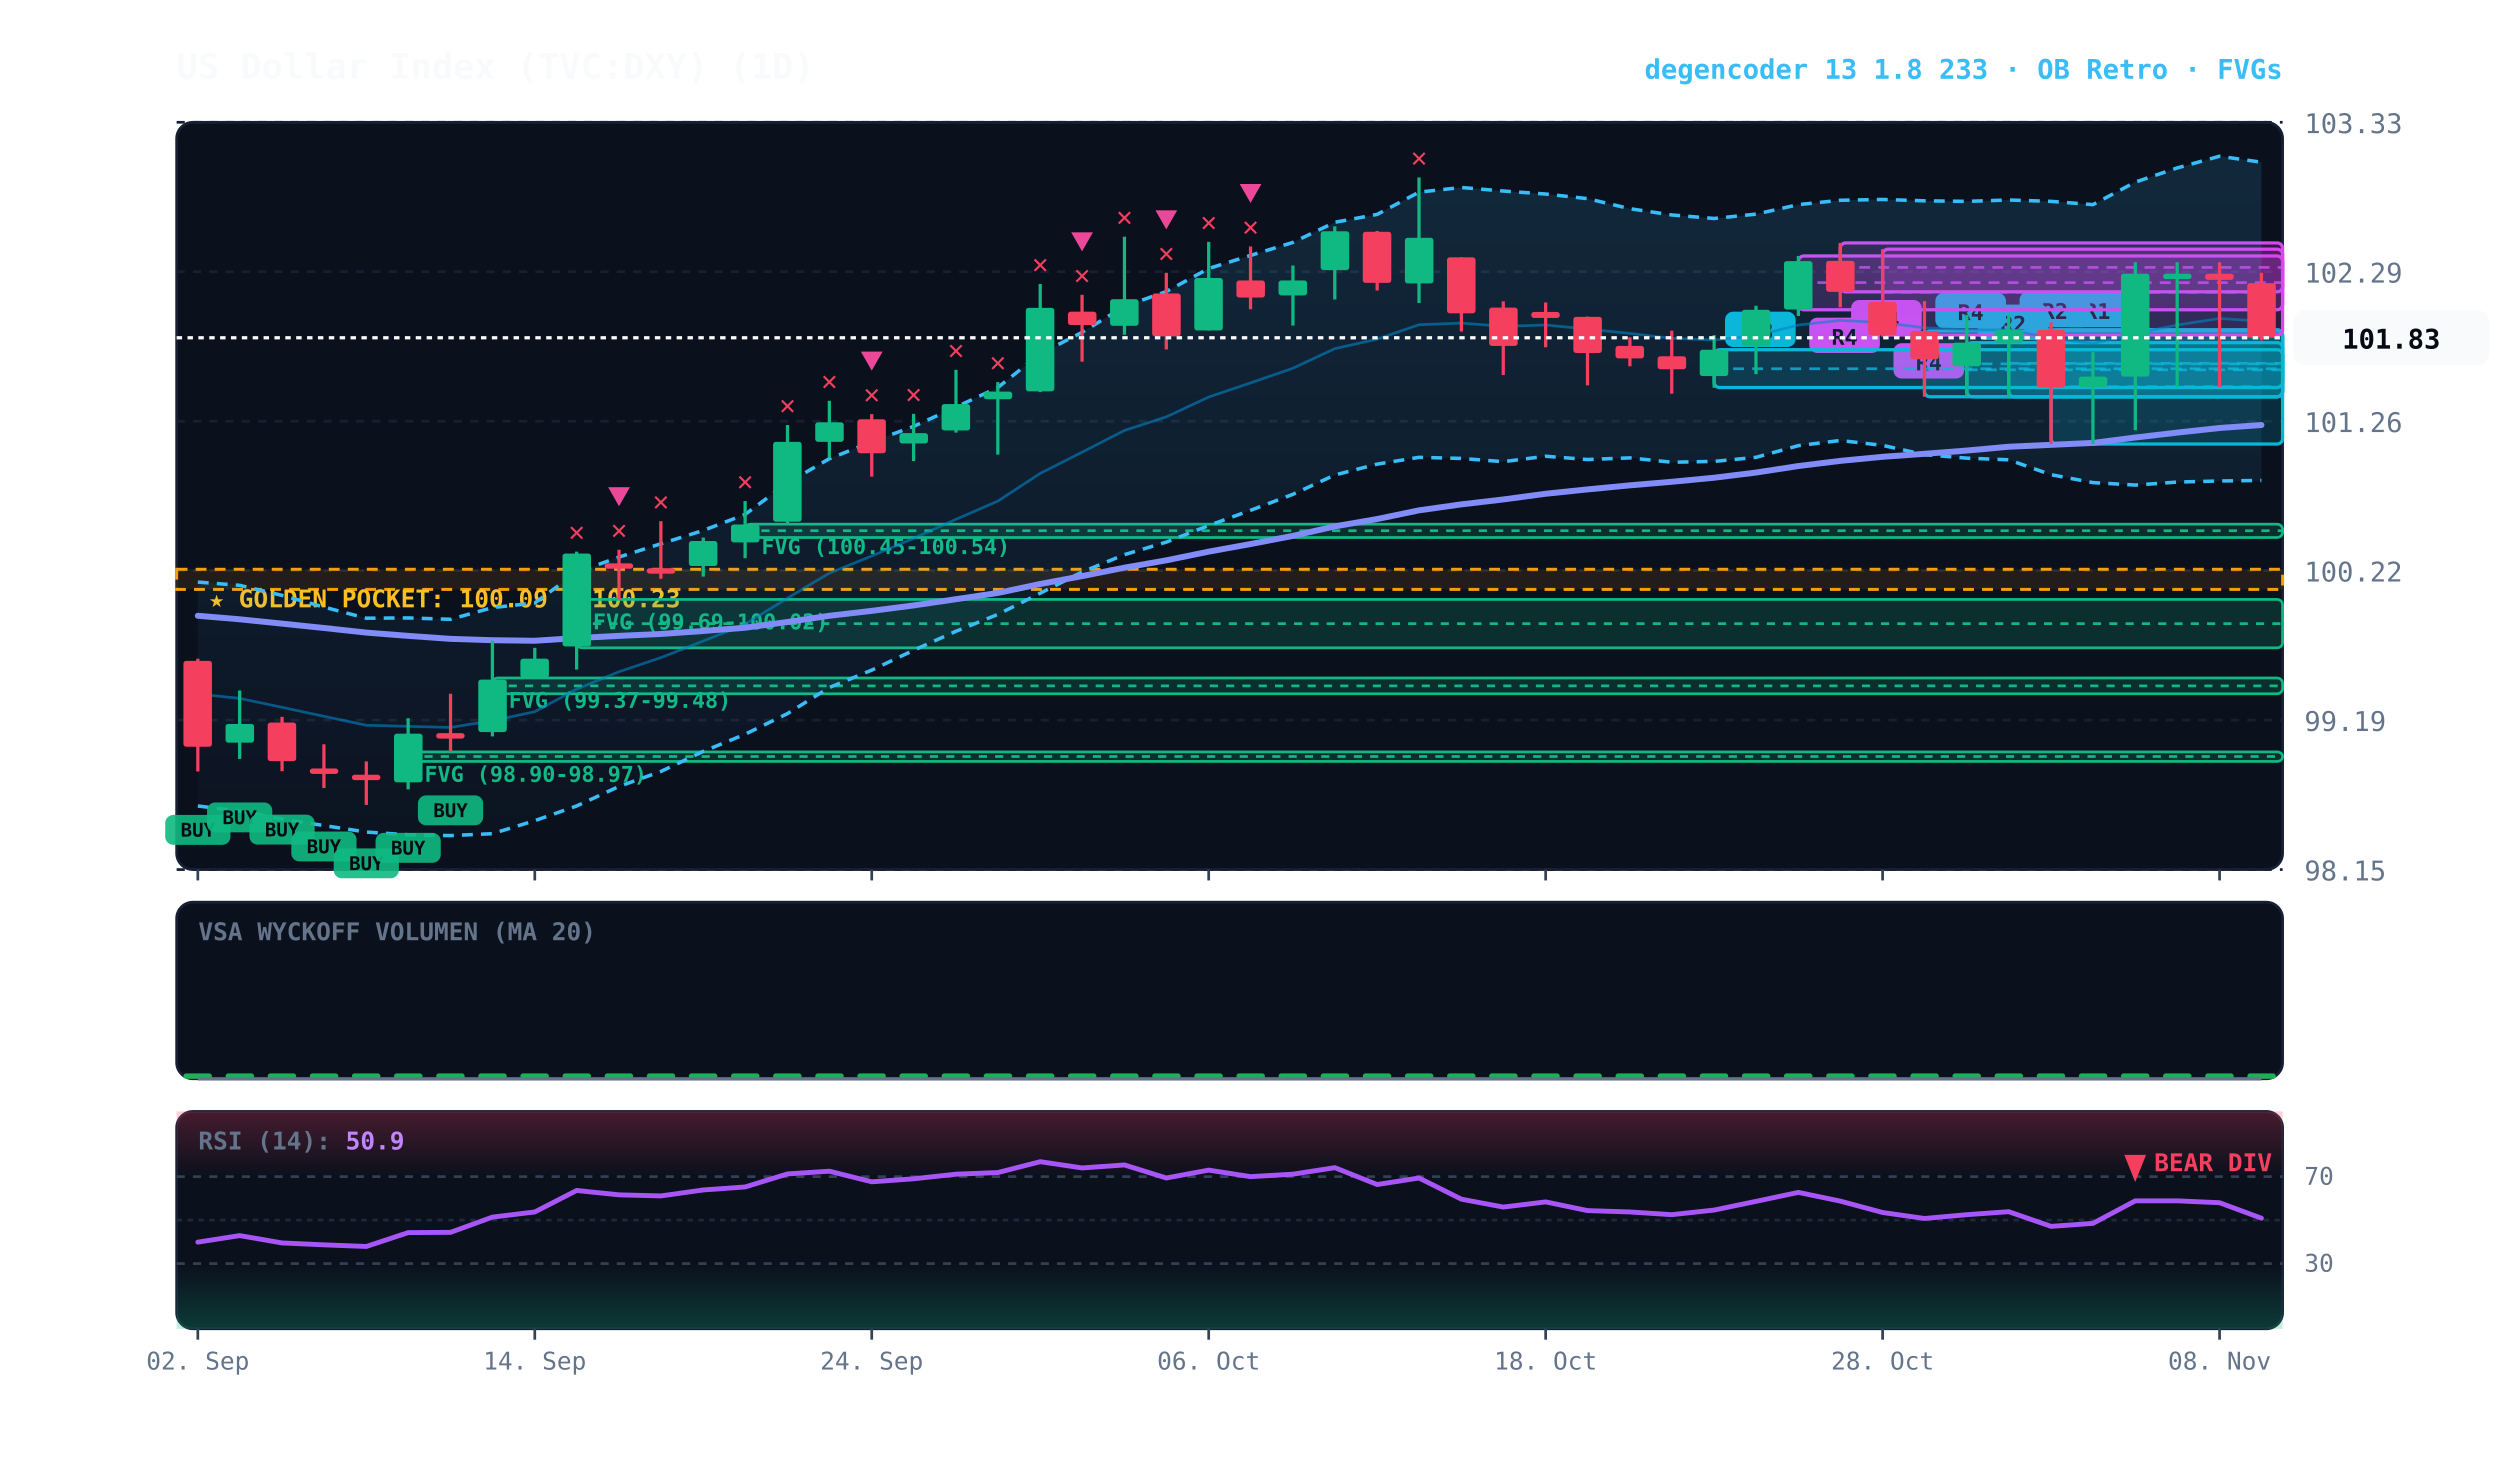
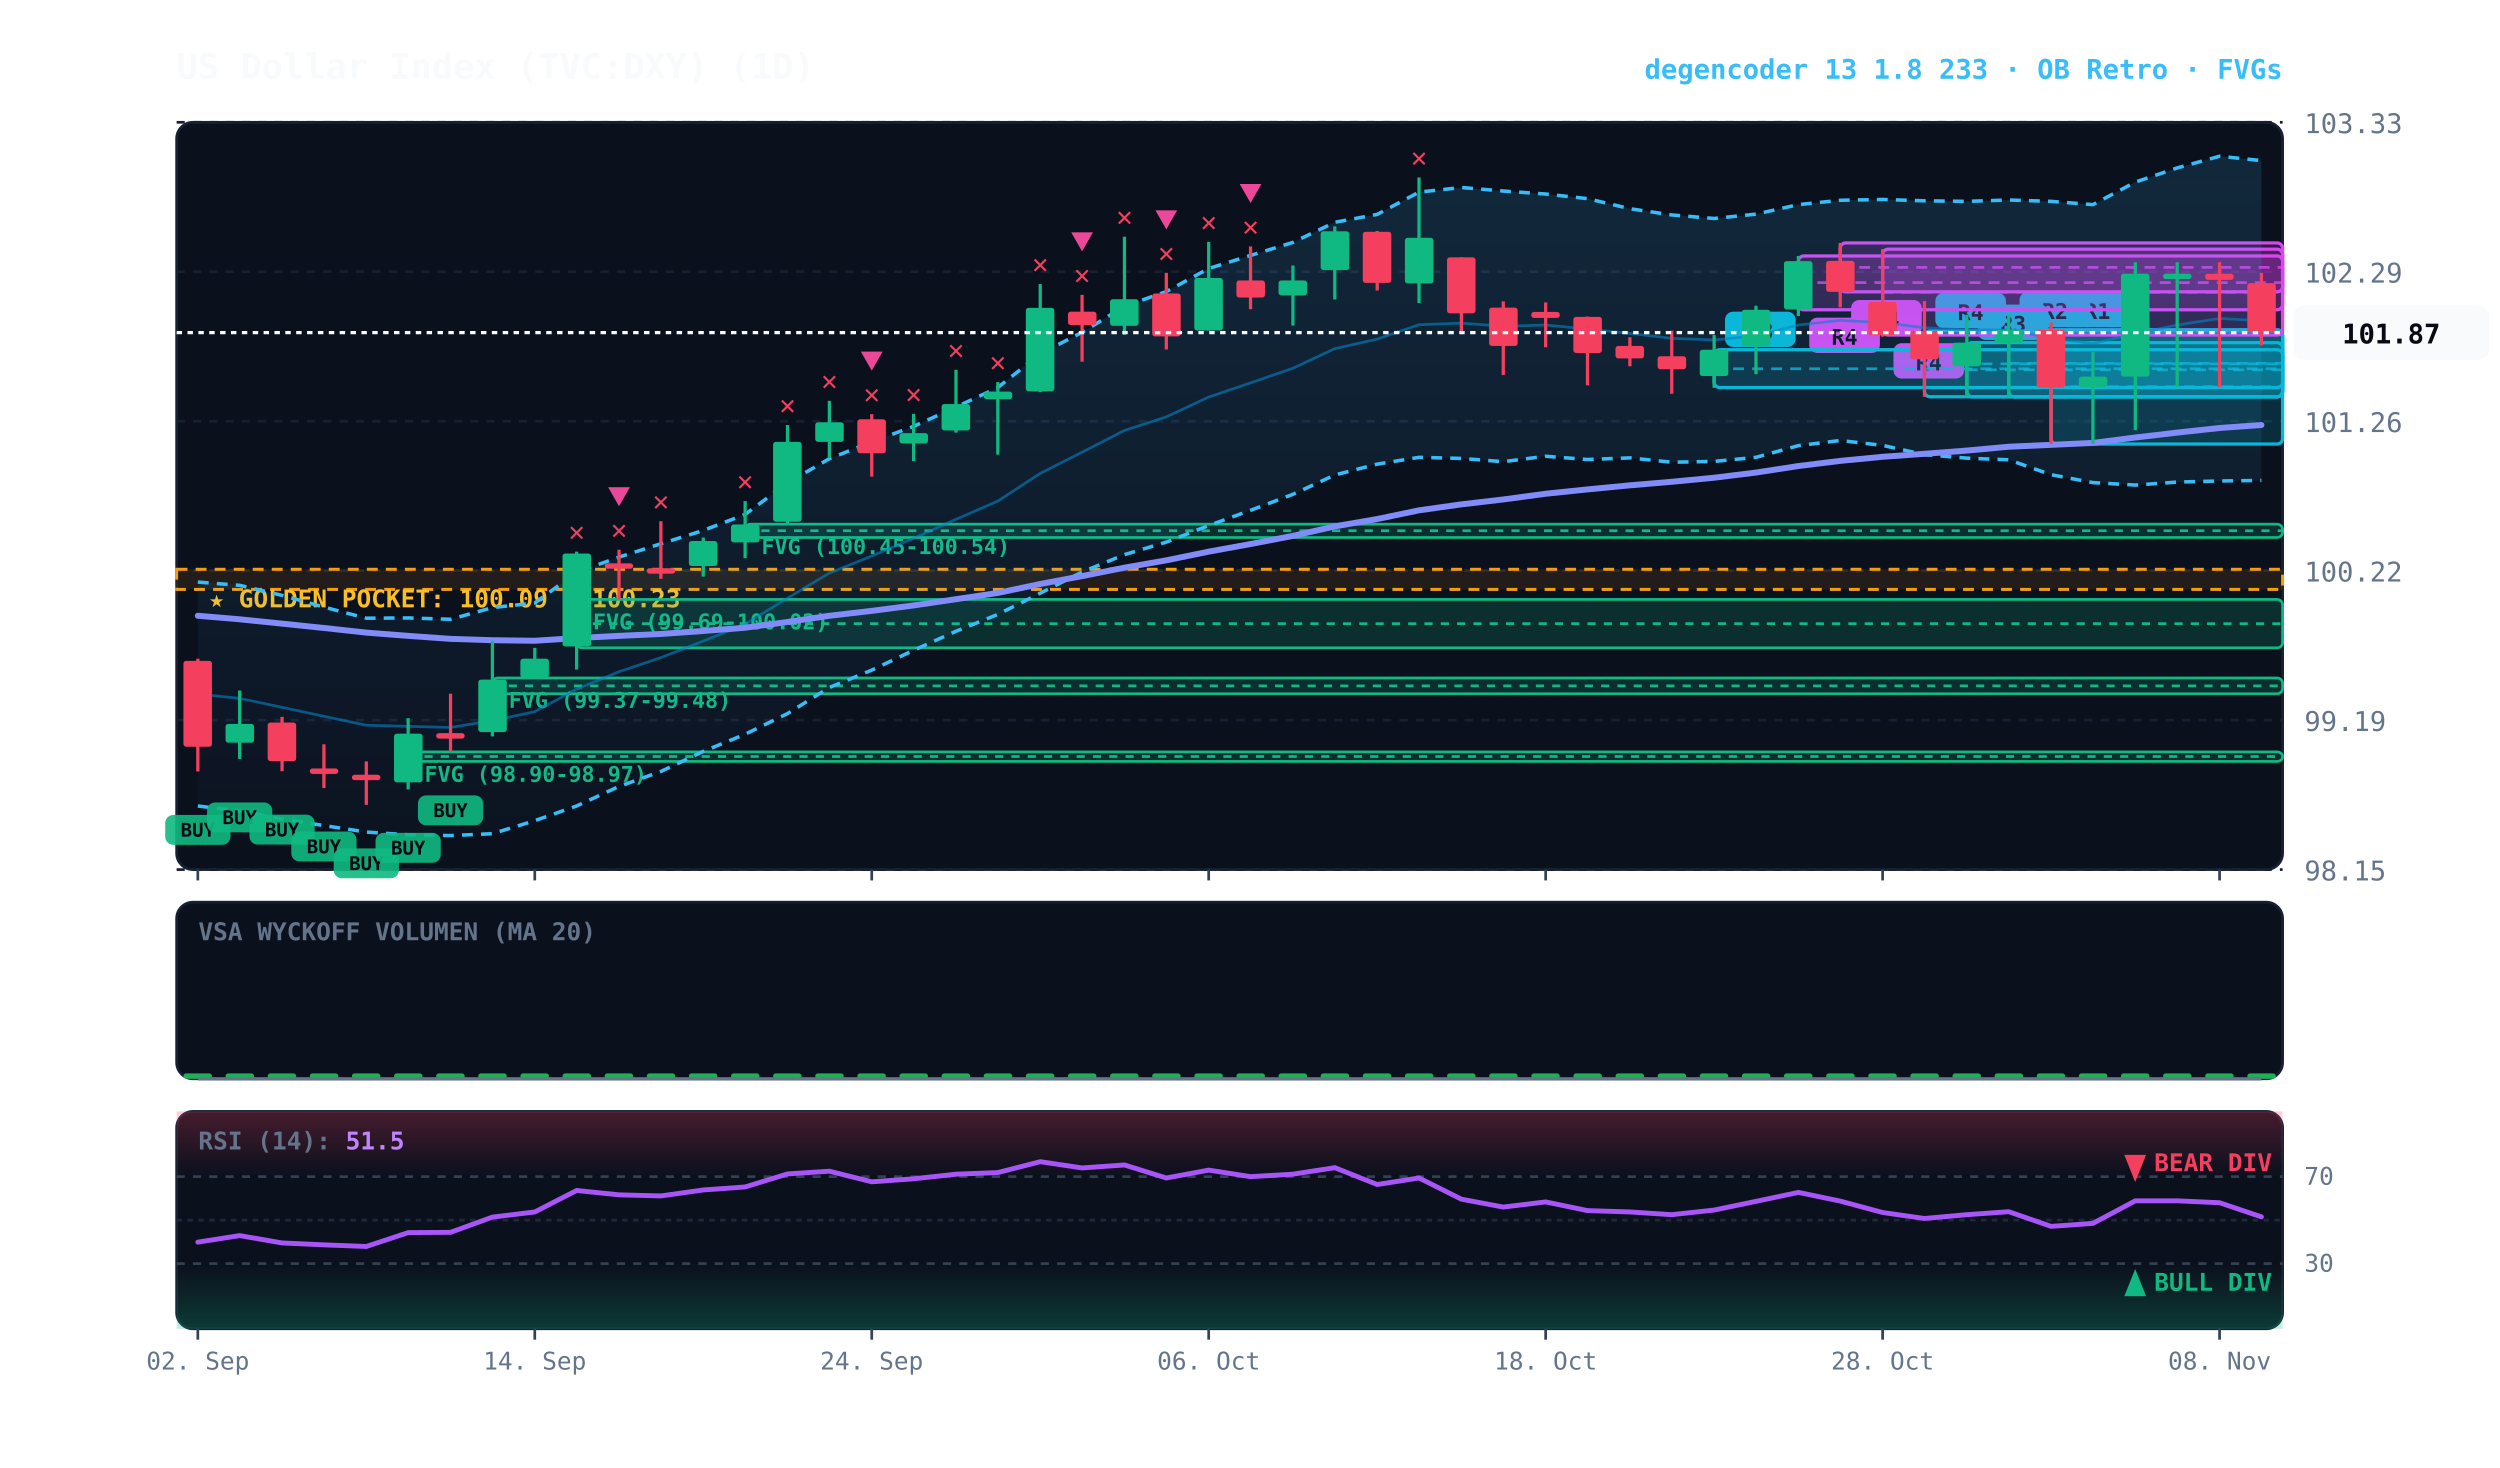
<svg xmlns="http://www.w3.org/2000/svg" viewBox="0 0 920 540" width="100%" height="100%" style="background:#070a13; font-family:'JetBrains Mono', monospace;">
  <defs>
    <linearGradient id="cloud-grad" x1="0%" y1="0%" x2="0%" y2="100%">
      <stop offset="0%" stop-color="#38bdf8" stop-opacity="0.14" />
      <stop offset="100%" stop-color="#38bdf8" stop-opacity="0.02" />
    </linearGradient>
    <linearGradient id="rsi-overbought" x1="0%" y1="0%" x2="0%" y2="100%">
      <stop offset="0%" stop-color="#f43f5e" stop-opacity="0.25" />
      <stop offset="100%" stop-color="#f43f5e" stop-opacity="0.0" />
    </linearGradient>
    <linearGradient id="rsi-oversold" x1="0%" y1="0%" x2="0%" y2="100%">
      <stop offset="0%" stop-color="#10b981" stop-opacity="0.0" />
      <stop offset="100%" stop-color="#10b981" stop-opacity="0.25" />
    </linearGradient>
  </defs>
  <rect x="65" y="45" width="775" height="275" fill="#0b101d" rx="6" stroke="#172033" stroke-width="1" />
  <rect x="65" y="332" width="775" height="65" fill="#0b101d" rx="6" stroke="#172033" stroke-width="1" />
  <rect x="65" y="409" width="775" height="80" fill="#0b101d" rx="6" stroke="#172033" stroke-width="1" />
  <line x1="65" y1="320.0" x2="840" y2="320.0" stroke="#172033" stroke-dasharray="3,3" stroke-width="1" />
  <text x="848" y="324.0" fill="#64748b" font-size="10" text-anchor="start">98.15</text>
  <line x1="65" y1="265.0" x2="840" y2="265.0" stroke="#172033" stroke-dasharray="3,3" stroke-width="1" />
  <text x="848" y="269.0" fill="#64748b" font-size="10" text-anchor="start">99.19</text>
  <line x1="65" y1="210.0" x2="840" y2="210.0" stroke="#172033" stroke-dasharray="3,3" stroke-width="1" />
  <text x="848" y="214.0" fill="#64748b" font-size="10" text-anchor="start">100.22</text>
  <line x1="65" y1="155.0" x2="840" y2="155.0" stroke="#172033" stroke-dasharray="3,3" stroke-width="1" />
  <text x="848" y="159.0" fill="#64748b" font-size="10" text-anchor="start">101.26</text>
  <line x1="65" y1="100.0" x2="840" y2="100.0" stroke="#172033" stroke-dasharray="3,3" stroke-width="1" />
  <text x="848" y="104.0" fill="#64748b" font-size="10" text-anchor="start">102.29</text>
  <line x1="65" y1="45.0" x2="840" y2="45.0" stroke="#172033" stroke-dasharray="3,3" stroke-width="1" />
  <text x="848" y="49.0" fill="#64748b" font-size="10" text-anchor="start">103.33</text>
  <rect x="65" y="209.5" width="775" height="7.4" fill="rgba(245, 158, 11, 0.10)" stroke="#f59e0b" stroke-dasharray="4,3" stroke-width="1.1" />
  <text x="77" y="223.5" fill="#fbbf24" font-size="9" font-weight="bold">★ GOLDEN POCKET: 100.09 - 100.23</text>
  <rect x="274.2" y="192.9" width="565.8" height="4.9" fill="rgba(16, 185, 129, 0.18)" stroke="#10b981" stroke-width="1" rx="2" />
  <line x1="274.2" y1="195.3" x2="840" y2="195.3" stroke="#10b981" stroke-dasharray="3,3" stroke-width="1" />
  <text x="280.2" y="203.9" fill="#10b981" font-size="8" font-weight="bold">FVG (100.45-100.54)</text>
  <rect x="212.2" y="220.6" width="627.8" height="17.8" fill="rgba(16, 185, 129, 0.18)" stroke="#10b981" stroke-width="1" rx="2" />
  <line x1="212.2" y1="229.5" x2="840" y2="229.5" stroke="#10b981" stroke-dasharray="3,3" stroke-width="1" />
  <text x="218.2" y="231.6" fill="#10b981" font-size="8" font-weight="bold">FVG (99.69-100.02)</text>
  <rect x="181.2" y="249.5" width="658.8" height="5.8" fill="rgba(16, 185, 129, 0.18)" stroke="#10b981" stroke-width="1" rx="2" />
  <line x1="181.2" y1="252.4" x2="840" y2="252.4" stroke="#10b981" stroke-dasharray="3,3" stroke-width="1" />
  <text x="187.2" y="260.5" fill="#10b981" font-size="8" font-weight="bold">FVG (99.37-99.48)</text>
  <rect x="150.2" y="276.7" width="689.8" height="3.5" fill="rgba(16, 185, 129, 0.18)" stroke="#10b981" stroke-width="1" rx="2" />
  <line x1="150.2" y1="278.4" x2="840" y2="278.4" stroke="#10b981" stroke-dasharray="3,3" stroke-width="1" />
  <text x="156.2" y="287.7" fill="#10b981" font-size="8" font-weight="bold">FVG (98.90-98.97)</text>
  <rect x="754.8" y="121.4" width="85.2" height="42.0" fill="rgba(6, 182, 212, 0.18)" stroke="#06b6d4" stroke-width="1.2" rx="2" />
  <line x1="754.8" y1="142.3" x2="840" y2="142.3" stroke="#06b6d4" stroke-dasharray="4,3" stroke-width="1.0" opacity="0.8" />
  <rect x="758.8" y="107.4" width="26" height="13" fill="#06b6d4" rx="3" />
  <text x="771.8" y="117.4" fill="#070a13" font-size="8" font-weight="bold" text-anchor="middle">R1</text>
  <rect x="739.2" y="121.4" width="100.8" height="24.6" fill="rgba(6, 182, 212, 0.18)" stroke="#06b6d4" stroke-width="1.2" rx="2" />
  <line x1="739.2" y1="133.7" x2="840" y2="133.7" stroke="#06b6d4" stroke-dasharray="4,3" stroke-width="1.0" opacity="0.8" />
  <rect x="743.2" y="107.4" width="26" height="13" fill="#06b6d4" rx="3" />
  <text x="756.2" y="117.4" fill="#070a13" font-size="8" font-weight="bold" text-anchor="middle">R2</text>
  <rect x="723.8" y="126.1" width="116.2" height="19.9" fill="rgba(6, 182, 212, 0.18)" stroke="#06b6d4" stroke-width="1.2" rx="2" />
  <line x1="723.8" y1="136.1" x2="840" y2="136.1" stroke="#06b6d4" stroke-dasharray="4,3" stroke-width="1.0" opacity="0.8" />
  <rect x="727.8" y="112.1" width="26" height="13" fill="#06b6d4" rx="3" />
-   <text x="740.8" y="122.1" fill="#070a13" font-size="8" font-weight="bold" text-anchor="middle">R2</text>
+   <text x="740.8" y="122.1" fill="#070a13" font-size="8" font-weight="bold" text-anchor="middle">R3</text>
  <rect x="708.2" y="121.8" width="131.8" height="24.2" fill="rgba(6, 182, 212, 0.18)" stroke="#06b6d4" stroke-width="1.2" rx="2" />
  <line x1="708.2" y1="133.9" x2="840" y2="133.9" stroke="#06b6d4" stroke-dasharray="4,3" stroke-width="1.0" opacity="0.8" />
  <rect x="712.2" y="107.8" width="26" height="13" fill="#06b6d4" rx="3" />
  <text x="725.2" y="117.8" fill="#070a13" font-size="8" font-weight="bold" text-anchor="middle">R4</text>
  <rect x="692.8" y="91.7" width="147.2" height="31.6" fill="rgba(217, 70, 239, 0.18)" stroke="#d946ef" stroke-width="1.2" rx="2" />
  <line x1="692.8" y1="107.5" x2="840" y2="107.5" stroke="#d946ef" stroke-dasharray="4,3" stroke-width="1.0" opacity="0.8" />
  <rect x="696.8" y="126.3" width="26" height="13" fill="#d946ef" rx="3" />
  <text x="709.8" y="136.3" fill="#070a13" font-size="8" font-weight="bold" text-anchor="middle">R4</text>
  <rect x="677.2" y="89.4" width="162.8" height="18.0" fill="rgba(217, 70, 239, 0.18)" stroke="#d946ef" stroke-width="1.2" rx="2" />
  <line x1="677.2" y1="98.4" x2="840" y2="98.4" stroke="#d946ef" stroke-dasharray="4,3" stroke-width="1.0" opacity="0.8" />
  <rect x="681.2" y="110.4" width="26" height="13" fill="#d946ef" rx="3" />
  <text x="694.2" y="120.4" fill="#070a13" font-size="8" font-weight="bold" text-anchor="middle">R4</text>
  <rect x="661.8" y="94.2" width="178.2" height="19.8" fill="rgba(217, 70, 239, 0.18)" stroke="#d946ef" stroke-width="1.2" rx="2" />
  <line x1="661.8" y1="104.0" x2="840" y2="104.0" stroke="#d946ef" stroke-dasharray="4,3" stroke-width="1.0" opacity="0.8" />
  <rect x="665.8" y="116.9" width="26" height="13" fill="#d946ef" rx="3" />
  <text x="678.8" y="126.9" fill="#070a13" font-size="8" font-weight="bold" text-anchor="middle">R4</text>
  <rect x="630.8" y="128.7" width="209.2" height="13.9" fill="rgba(6, 182, 212, 0.18)" stroke="#06b6d4" stroke-width="1.2" rx="2" />
  <line x1="630.8" y1="135.7" x2="840" y2="135.7" stroke="#06b6d4" stroke-dasharray="4,3" stroke-width="1.0" opacity="0.8" />
  <rect x="634.8" y="114.7" width="26" height="13" fill="#06b6d4" rx="3" />
  <text x="647.8" y="124.7" fill="#070a13" font-size="8" font-weight="bold" text-anchor="middle">R8</text>
-   <polygon points="72.8,214.2 88.2,215.4 103.8,219.1 119.2,223.4 134.8,227.5 150.2,227.4 165.8,227.9 181.2,223.6 196.8,221.9 212.2,210.6 227.8,205.0 243.2,200.1 258.8,195.2 274.2,189.3 289.8,177.7 305.2,168.8 320.8,162.6 336.2,156.9 351.8,149.8 367.2,142.6 382.8,130.2 398.2,122.3 413.8,112.7 429.2,107.3 444.8,98.8 460.2,94.0 475.8,89.2 491.2,81.8 506.8,78.9 522.2,70.7 537.8,69.0 553.2,70.3 568.8,71.4 584.2,73.1 599.8,76.8 615.2,79.1 630.8,80.4 646.2,78.8 661.8,75.3 677.2,73.7 692.8,73.4 708.2,73.9 723.8,74.1 739.2,73.6 754.8,74.1 770.2,75.3 785.8,67.0 801.2,61.8 816.8,57.5 832.2,59.7 832.2,176.8 816.8,177.0 801.2,177.4 785.8,178.5 770.2,177.6 754.8,174.7 739.2,169.2 723.8,168.6 708.2,167.3 692.8,163.9 677.2,162.1 661.8,164.0 646.2,168.3 630.8,169.8 615.2,170.1 599.8,168.5 584.2,169.1 568.8,167.9 553.2,169.9 537.8,168.7 522.2,168.3 506.8,170.8 491.2,174.8 475.8,181.9 460.2,187.8 444.8,193.4 429.2,199.5 413.8,204.1 398.2,210.5 382.8,218.3 367.2,226.1 351.8,232.3 336.2,239.3 320.8,246.6 305.2,253.0 289.8,262.6 274.2,270.2 258.8,276.5 243.2,283.9 227.8,289.4 212.2,296.6 196.8,302.0 181.2,306.8 165.8,307.5 150.2,307.2 134.8,306.2 119.2,303.8 103.8,301.4 88.2,298.5 72.8,296.6" fill="url(#cloud-grad)" />
-   <polyline points="72.8,214.2 88.2,215.4 103.8,219.1 119.2,223.4 134.8,227.5 150.2,227.4 165.8,227.9 181.2,223.6 196.8,221.9 212.2,210.6 227.8,205.0 243.2,200.1 258.8,195.2 274.2,189.3 289.8,177.7 305.2,168.8 320.8,162.6 336.2,156.9 351.8,149.8 367.2,142.6 382.8,130.2 398.2,122.3 413.8,112.7 429.2,107.3 444.8,98.8 460.2,94.0 475.8,89.2 491.2,81.8 506.8,78.9 522.2,70.7 537.8,69.0 553.2,70.3 568.8,71.4 584.2,73.1 599.8,76.8 615.2,79.1 630.8,80.4 646.2,78.8 661.8,75.3 677.2,73.7 692.8,73.4 708.2,73.9 723.8,74.1 739.2,73.6 754.8,74.1 770.2,75.3 785.8,67.0 801.2,61.8 816.8,57.5 832.2,59.7" fill="none" stroke="#38bdf8" stroke-width="1.3" stroke-dasharray="4,3" />
+   <polygon points="72.8,214.2 88.2,215.4 103.8,219.1 119.2,223.4 134.8,227.5 150.2,227.4 165.8,227.9 181.2,223.6 196.8,221.9 212.2,210.6 227.8,205.0 243.2,200.1 258.8,195.2 274.2,189.3 289.8,177.7 305.2,168.8 320.8,162.6 336.2,156.9 351.8,149.8 367.2,142.6 382.8,130.2 398.2,122.3 413.8,112.7 429.2,107.3 444.8,98.8 460.2,94.0 475.8,89.2 491.2,81.8 506.8,78.9 522.2,70.7 537.8,69.0 553.2,70.3 568.8,71.4 584.2,73.1 599.8,76.8 615.2,79.1 630.8,80.4 646.2,78.8 661.8,75.3 677.2,73.7 692.8,73.4 708.2,73.9 723.8,74.1 739.2,73.6 754.8,74.1 770.2,75.3 785.8,67.0 801.2,61.8 816.8,57.5 832.2,59.1 832.2,176.8 816.8,177.0 801.2,177.4 785.8,178.5 770.2,177.6 754.8,174.7 739.2,169.2 723.8,168.6 708.2,167.3 692.8,163.9 677.2,162.1 661.8,164.0 646.2,168.3 630.8,169.8 615.2,170.1 599.8,168.5 584.2,169.1 568.8,167.9 553.2,169.9 537.8,168.7 522.2,168.3 506.8,170.8 491.2,174.8 475.8,181.9 460.2,187.8 444.8,193.4 429.2,199.5 413.8,204.1 398.2,210.5 382.8,218.3 367.2,226.1 351.8,232.3 336.2,239.3 320.8,246.6 305.2,253.0 289.8,262.6 274.2,270.2 258.8,276.5 243.2,283.9 227.8,289.4 212.2,296.6 196.8,302.0 181.2,306.8 165.8,307.5 150.2,307.2 134.8,306.2 119.2,303.8 103.8,301.4 88.2,298.5 72.8,296.6" fill="url(#cloud-grad)" />
+   <polyline points="72.8,214.2 88.2,215.4 103.8,219.1 119.2,223.4 134.8,227.5 150.2,227.4 165.8,227.9 181.2,223.6 196.8,221.9 212.2,210.6 227.8,205.0 243.2,200.1 258.8,195.2 274.2,189.3 289.8,177.7 305.2,168.8 320.8,162.6 336.2,156.9 351.8,149.8 367.2,142.6 382.8,130.2 398.2,122.3 413.8,112.7 429.2,107.3 444.8,98.8 460.2,94.0 475.8,89.2 491.2,81.8 506.8,78.9 522.2,70.7 537.8,69.0 553.2,70.3 568.8,71.4 584.2,73.1 599.8,76.8 615.2,79.1 630.8,80.4 646.2,78.8 661.8,75.3 677.2,73.7 692.8,73.4 708.2,73.9 723.8,74.1 739.2,73.6 754.8,74.1 770.2,75.3 785.8,67.0 801.2,61.8 816.8,57.5 832.2,59.1" fill="none" stroke="#38bdf8" stroke-width="1.3" stroke-dasharray="4,3" />
  <polyline points="72.8,296.6 88.2,298.5 103.8,301.4 119.2,303.8 134.8,306.2 150.2,307.2 165.8,307.5 181.2,306.8 196.8,302.0 212.2,296.6 227.8,289.4 243.2,283.9 258.8,276.5 274.2,270.2 289.8,262.6 305.2,253.0 320.8,246.6 336.2,239.3 351.8,232.3 367.2,226.1 382.8,218.3 398.2,210.5 413.8,204.1 429.2,199.5 444.8,193.4 460.2,187.8 475.8,181.9 491.2,174.8 506.8,170.8 522.2,168.3 537.8,168.7 553.2,169.9 568.8,167.9 584.2,169.1 599.8,168.5 615.2,170.1 630.8,169.8 646.2,168.3 661.8,164.0 677.2,162.1 692.8,163.9 708.2,167.3 723.8,168.6 739.2,169.2 754.8,174.7 770.2,177.6 785.8,178.5 801.2,177.4 816.8,177.0 832.2,176.8" fill="none" stroke="#38bdf8" stroke-width="1.3" stroke-dasharray="4,3" />
-   <polyline points="72.8,255.4 88.2,257.0 103.8,260.3 119.2,263.6 134.8,266.9 150.2,267.3 165.8,267.7 181.2,265.2 196.8,261.9 212.2,253.6 227.8,247.2 243.2,242.0 258.8,235.9 274.2,229.7 289.8,220.1 305.2,210.9 320.8,204.6 336.2,198.1 351.8,191.1 367.2,184.4 382.8,174.2 398.2,166.4 413.8,158.4 429.2,153.4 444.8,146.1 460.2,140.9 475.8,135.5 491.2,128.3 506.8,124.8 522.2,119.5 537.8,118.9 553.2,120.1 568.8,119.6 584.2,121.1 599.8,122.7 615.2,124.5 630.8,125.1 646.2,123.6 661.8,119.6 677.2,117.9 692.8,118.7 708.2,120.6 723.8,121.4 739.2,121.4 754.8,124.4 770.2,126.4 785.8,122.8 801.2,119.6 816.8,117.2 832.2,118.2" fill="none" stroke="#0284c7" stroke-width="1.0" stroke-opacity="0.6" />
+   <polyline points="72.8,255.4 88.2,257.0 103.8,260.3 119.2,263.6 134.8,266.9 150.2,267.3 165.8,267.7 181.2,265.2 196.8,261.9 212.2,253.6 227.8,247.2 243.2,242.0 258.8,235.9 274.2,229.7 289.8,220.1 305.2,210.9 320.8,204.6 336.2,198.1 351.8,191.1 367.2,184.4 382.8,174.2 398.2,166.4 413.8,158.4 429.2,153.4 444.8,146.1 460.2,140.9 475.8,135.5 491.2,128.3 506.8,124.8 522.2,119.5 537.8,118.9 553.2,120.1 568.8,119.6 584.2,121.1 599.8,122.7 615.2,124.5 630.8,125.1 646.2,123.6 661.8,119.6 677.2,117.9 692.8,118.7 708.2,120.6 723.8,121.4 739.2,121.4 754.8,124.4 770.2,126.4 785.8,122.8 801.2,119.6 816.8,117.2 832.2,118.0" fill="none" stroke="#0284c7" stroke-width="1.0" stroke-opacity="0.6" />
  <polyline points="72.8,226.6 88.2,227.9 103.8,229.5 119.2,231.1 134.8,232.8 150.2,234.0 165.8,235.1 181.2,235.6 196.8,235.8 212.2,234.8 227.8,234.0 243.2,233.3 258.8,232.2 274.2,231.0 289.8,228.9 305.2,226.6 320.8,224.8 336.2,222.8 351.8,220.5 367.2,218.2 382.8,214.9 398.2,212.0 413.8,208.9 429.2,206.2 444.8,203.0 460.2,200.2 475.8,197.2 491.2,193.7 506.8,191.0 522.2,187.8 537.8,185.6 553.2,183.8 568.8,181.7 584.2,180.1 599.8,178.6 615.2,177.3 630.8,175.8 646.2,173.9 661.8,171.5 677.2,169.6 692.8,168.1 708.2,167.0 723.8,165.8 739.2,164.4 754.8,163.7 770.2,163.0 785.8,161.0 801.2,159.2 816.8,157.5 832.2,156.4" fill="none" stroke="#818cf8" stroke-width="2.2" stroke-linecap="round" />
  <line x1="72.8" y1="242.4" x2="72.8" y2="283.9" stroke="#f43f5e" stroke-width="1.2" />
  <rect x="67.5" y="243.2" width="10.5" height="31.6" fill="#f43f5e" rx="1" />
  <rect x="60.8" y="299.9" width="24" height="11" fill="#10b981" rx="3" opacity="0.9" />
  <text x="72.8" y="307.9" fill="#070a13" font-size="7" font-weight="bold" text-anchor="middle">BUY</text>
  <line x1="88.2" y1="254.1" x2="88.2" y2="279.3" stroke="#10b981" stroke-width="1.2" />
  <rect x="83.0" y="266.4" width="10.5" height="6.9" fill="#10b981" rx="1" />
  <rect x="76.2" y="295.3" width="24" height="11" fill="#10b981" rx="3" opacity="0.9" />
  <text x="88.2" y="303.3" fill="#070a13" font-size="7" font-weight="bold" text-anchor="middle">BUY</text>
  <line x1="103.8" y1="263.8" x2="103.8" y2="283.8" stroke="#f43f5e" stroke-width="1.2" />
  <rect x="98.5" y="265.9" width="10.5" height="14.2" fill="#f43f5e" rx="1" />
  <rect x="91.8" y="299.8" width="24" height="11" fill="#10b981" rx="3" opacity="0.9" />
  <text x="103.8" y="307.8" fill="#070a13" font-size="7" font-weight="bold" text-anchor="middle">BUY</text>
  <line x1="119.2" y1="273.9" x2="119.2" y2="290.0" stroke="#f43f5e" stroke-width="1.2" />
  <rect x="114.0" y="282.8" width="10.5" height="2.0" fill="#f43f5e" rx="1" />
  <rect x="107.2" y="306.0" width="24" height="11" fill="#10b981" rx="3" opacity="0.9" />
  <text x="119.2" y="314.0" fill="#070a13" font-size="7" font-weight="bold" text-anchor="middle">BUY</text>
  <line x1="134.8" y1="280.2" x2="134.8" y2="296.2" stroke="#f43f5e" stroke-width="1.2" />
  <rect x="129.5" y="285.1" width="10.5" height="2.0" fill="#f43f5e" rx="1" />
  <rect x="122.8" y="312.2" width="24" height="11" fill="#10b981" rx="3" opacity="0.9" />
  <text x="134.8" y="320.2" fill="#070a13" font-size="7" font-weight="bold" text-anchor="middle">BUY</text>
  <line x1="150.2" y1="264.3" x2="150.2" y2="290.5" stroke="#10b981" stroke-width="1.2" />
  <rect x="145.0" y="270.0" width="10.5" height="17.9" fill="#10b981" rx="1" />
  <rect x="138.2" y="306.5" width="24" height="11" fill="#10b981" rx="3" opacity="0.9" />
  <text x="150.2" y="314.5" fill="#070a13" font-size="7" font-weight="bold" text-anchor="middle">BUY</text>
  <line x1="165.8" y1="255.3" x2="165.8" y2="276.7" stroke="#f43f5e" stroke-width="1.2" />
  <rect x="160.5" y="269.8" width="10.5" height="2.0" fill="#f43f5e" rx="1" />
  <rect x="153.8" y="292.7" width="24" height="11" fill="#10b981" rx="3" opacity="0.9" />
  <text x="165.8" y="300.7" fill="#070a13" font-size="7" font-weight="bold" text-anchor="middle">BUY</text>
  <line x1="181.2" y1="235.8" x2="181.2" y2="271.0" stroke="#10b981" stroke-width="1.2" />
  <rect x="176.0" y="250.1" width="10.5" height="19.3" fill="#10b981" rx="1" />
  <line x1="196.8" y1="238.4" x2="196.8" y2="249.5" stroke="#10b981" stroke-width="1.2" />
  <rect x="191.5" y="242.4" width="10.5" height="7.0" fill="#10b981" rx="1" />
  <line x1="212.2" y1="203.0" x2="212.2" y2="246.4" stroke="#10b981" stroke-width="1.2" />
  <rect x="207.0" y="203.7" width="10.5" height="34.2" fill="#10b981" rx="1" />
  <text x="212.2" y="199.0" fill="#f43f5e" font-size="10" font-weight="bold" text-anchor="middle">✕</text>
  <line x1="227.8" y1="202.3" x2="227.8" y2="220.6" stroke="#f43f5e" stroke-width="1.2" />
  <rect x="222.5" y="207.3" width="10.5" height="2.0" fill="#f43f5e" rx="1" />
  <text x="227.8" y="198.3" fill="#f43f5e" font-size="10" font-weight="bold" text-anchor="middle">✕</text>
  <polygon points="227.8,186.3 223.8,179.3 231.8,179.3" fill="#ec4899" />
  <line x1="243.2" y1="191.8" x2="243.2" y2="213.0" stroke="#f43f5e" stroke-width="1.2" />
  <rect x="238.0" y="209.1" width="10.5" height="2.0" fill="#f43f5e" rx="1" />
  <text x="243.2" y="187.8" fill="#f43f5e" font-size="10" font-weight="bold" text-anchor="middle">✕</text>
  <line x1="258.8" y1="197.8" x2="258.8" y2="212.2" stroke="#10b981" stroke-width="1.2" />
  <rect x="253.5" y="199.1" width="10.5" height="9.2" fill="#10b981" rx="1" />
  <line x1="274.2" y1="184.4" x2="274.2" y2="205.4" stroke="#10b981" stroke-width="1.2" />
  <rect x="269.0" y="193.0" width="10.5" height="6.6" fill="#10b981" rx="1" />
  <text x="274.2" y="180.4" fill="#f43f5e" font-size="10" font-weight="bold" text-anchor="middle">✕</text>
  <line x1="289.8" y1="156.4" x2="289.8" y2="192.9" stroke="#10b981" stroke-width="1.2" />
  <rect x="284.5" y="162.6" width="10.5" height="29.4" fill="#10b981" rx="1" />
  <text x="289.8" y="152.4" fill="#f43f5e" font-size="10" font-weight="bold" text-anchor="middle">✕</text>
  <line x1="305.2" y1="147.5" x2="305.2" y2="168.6" stroke="#10b981" stroke-width="1.2" />
  <rect x="300.0" y="155.4" width="10.5" height="7.2" fill="#10b981" rx="1" />
  <text x="305.2" y="143.5" fill="#f43f5e" font-size="10" font-weight="bold" text-anchor="middle">✕</text>
  <line x1="320.8" y1="152.4" x2="320.8" y2="175.4" stroke="#f43f5e" stroke-width="1.2" />
  <rect x="315.5" y="154.3" width="10.5" height="12.5" fill="#f43f5e" rx="1" />
  <text x="320.8" y="148.4" fill="#f43f5e" font-size="10" font-weight="bold" text-anchor="middle">✕</text>
  <polygon points="320.8,136.4 316.8,129.4 324.8,129.4" fill="#ec4899" />
  <line x1="336.2" y1="152.3" x2="336.2" y2="169.7" stroke="#10b981" stroke-width="1.2" />
  <rect x="331.0" y="159.4" width="10.5" height="3.8" fill="#10b981" rx="1" />
  <text x="336.2" y="148.3" fill="#f43f5e" font-size="10" font-weight="bold" text-anchor="middle">✕</text>
  <line x1="351.8" y1="136.1" x2="351.8" y2="159.2" stroke="#10b981" stroke-width="1.2" />
  <rect x="346.5" y="148.7" width="10.5" height="9.7" fill="#10b981" rx="1" />
  <text x="351.8" y="132.1" fill="#f43f5e" font-size="10" font-weight="bold" text-anchor="middle">✕</text>
  <line x1="367.2" y1="140.6" x2="367.2" y2="167.3" stroke="#10b981" stroke-width="1.2" />
  <rect x="362.0" y="144.1" width="10.5" height="2.8" fill="#10b981" rx="1" />
  <text x="367.2" y="136.6" fill="#f43f5e" font-size="10" font-weight="bold" text-anchor="middle">✕</text>
  <line x1="382.8" y1="104.5" x2="382.8" y2="144.3" stroke="#10b981" stroke-width="1.2" />
  <rect x="377.5" y="113.3" width="10.5" height="30.7" fill="#10b981" rx="1" />
  <text x="382.8" y="100.5" fill="#f43f5e" font-size="10" font-weight="bold" text-anchor="middle">✕</text>
  <line x1="398.2" y1="108.5" x2="398.2" y2="133.1" stroke="#f43f5e" stroke-width="1.2" />
  <rect x="393.0" y="114.7" width="10.5" height="4.9" fill="#f43f5e" rx="1" />
  <text x="398.2" y="104.5" fill="#f43f5e" font-size="10" font-weight="bold" text-anchor="middle">✕</text>
  <polygon points="398.2,92.5 394.2,85.5 402.2,85.5" fill="#ec4899" />
  <line x1="413.8" y1="87.1" x2="413.8" y2="123.2" stroke="#10b981" stroke-width="1.2" />
  <rect x="408.5" y="110.1" width="10.5" height="9.8" fill="#10b981" rx="1" />
  <text x="413.8" y="83.1" fill="#f43f5e" font-size="10" font-weight="bold" text-anchor="middle">✕</text>
  <line x1="429.2" y1="100.4" x2="429.2" y2="128.6" stroke="#f43f5e" stroke-width="1.2" />
  <rect x="424.0" y="108.0" width="10.5" height="15.8" fill="#f43f5e" rx="1" />
  <text x="429.2" y="96.4" fill="#f43f5e" font-size="10" font-weight="bold" text-anchor="middle">✕</text>
  <polygon points="429.2,84.4 425.2,77.4 433.2,77.4" fill="#ec4899" />
  <line x1="444.8" y1="89.0" x2="444.8" y2="121.6" stroke="#10b981" stroke-width="1.2" />
  <rect x="439.5" y="102.3" width="10.5" height="19.3" fill="#10b981" rx="1" />
  <text x="444.8" y="85.0" fill="#f43f5e" font-size="10" font-weight="bold" text-anchor="middle">✕</text>
  <line x1="460.2" y1="90.7" x2="460.2" y2="113.8" stroke="#f43f5e" stroke-width="1.2" />
  <rect x="455.0" y="103.2" width="10.5" height="6.3" fill="#f43f5e" rx="1" />
  <text x="460.2" y="86.7" fill="#f43f5e" font-size="10" font-weight="bold" text-anchor="middle">✕</text>
  <polygon points="460.2,74.7 456.2,67.7 464.2,67.7" fill="#ec4899" />
  <line x1="475.8" y1="97.7" x2="475.8" y2="119.8" stroke="#10b981" stroke-width="1.2" />
  <rect x="470.5" y="103.2" width="10.5" height="5.5" fill="#10b981" rx="1" />
  <line x1="491.2" y1="83.3" x2="491.2" y2="110.2" stroke="#10b981" stroke-width="1.2" />
  <rect x="486.0" y="85.1" width="10.5" height="14.3" fill="#10b981" rx="1" />
  <line x1="506.8" y1="85.0" x2="506.8" y2="106.9" stroke="#f43f5e" stroke-width="1.2" />
  <rect x="501.5" y="85.3" width="10.5" height="18.8" fill="#f43f5e" rx="1" />
  <line x1="522.2" y1="65.3" x2="522.2" y2="111.5" stroke="#10b981" stroke-width="1.2" />
  <rect x="517.0" y="87.5" width="10.5" height="16.8" fill="#10b981" rx="1" />
  <text x="522.2" y="61.3" fill="#f43f5e" font-size="10" font-weight="bold" text-anchor="middle">✕</text>
  <line x1="537.8" y1="94.7" x2="537.8" y2="122.0" stroke="#f43f5e" stroke-width="1.2" />
  <rect x="532.5" y="94.7" width="10.5" height="20.6" fill="#f43f5e" rx="1" />
  <line x1="553.2" y1="110.9" x2="553.2" y2="138.0" stroke="#f43f5e" stroke-width="1.2" />
  <rect x="548.0" y="113.2" width="10.5" height="14.1" fill="#f43f5e" rx="1" />
  <line x1="568.8" y1="111.3" x2="568.8" y2="127.8" stroke="#f43f5e" stroke-width="1.2" />
  <rect x="563.5" y="114.8" width="10.5" height="2.2" fill="#f43f5e" rx="1" />
  <line x1="584.2" y1="116.5" x2="584.2" y2="141.8" stroke="#f43f5e" stroke-width="1.2" />
  <rect x="579.0" y="116.6" width="10.5" height="13.3" fill="#f43f5e" rx="1" />
  <line x1="599.8" y1="124.1" x2="599.8" y2="134.8" stroke="#f43f5e" stroke-width="1.2" />
  <rect x="594.5" y="127.3" width="10.5" height="4.6" fill="#f43f5e" rx="1" />
  <line x1="615.2" y1="121.7" x2="615.2" y2="144.9" stroke="#f43f5e" stroke-width="1.2" />
  <rect x="610.0" y="131.1" width="10.5" height="4.8" fill="#f43f5e" rx="1" />
  <line x1="630.8" y1="123.3" x2="630.8" y2="142.7" stroke="#10b981" stroke-width="1.2" />
  <rect x="625.5" y="128.7" width="10.5" height="9.7" fill="#10b981" rx="1" />
  <line x1="646.2" y1="112.5" x2="646.2" y2="137.7" stroke="#10b981" stroke-width="1.2" />
  <rect x="641.0" y="114.0" width="10.5" height="13.4" fill="#10b981" rx="1" />
  <line x1="661.8" y1="94.2" x2="661.8" y2="116.3" stroke="#10b981" stroke-width="1.2" />
  <rect x="656.5" y="96.1" width="10.5" height="17.8" fill="#10b981" rx="1" />
  <line x1="677.2" y1="89.4" x2="677.2" y2="113.1" stroke="#f43f5e" stroke-width="1.2" />
  <rect x="672.0" y="96.0" width="10.5" height="11.4" fill="#f43f5e" rx="1" />
  <line x1="692.8" y1="91.7" x2="692.8" y2="123.9" stroke="#f43f5e" stroke-width="1.2" />
  <rect x="687.5" y="111.1" width="10.5" height="12.2" fill="#f43f5e" rx="1" />
  <line x1="708.2" y1="110.8" x2="708.2" y2="146.0" stroke="#f43f5e" stroke-width="1.2" />
  <rect x="703.0" y="121.8" width="10.5" height="10.4" fill="#f43f5e" rx="1" />
  <line x1="723.8" y1="115.8" x2="723.8" y2="146.0" stroke="#10b981" stroke-width="1.2" />
  <rect x="718.5" y="126.1" width="10.5" height="8.7" fill="#10b981" rx="1" />
  <line x1="739.2" y1="115.8" x2="739.2" y2="146.0" stroke="#10b981" stroke-width="1.2" />
  <rect x="734.0" y="121.4" width="10.5" height="4.8" fill="#10b981" rx="1" />
  <line x1="754.8" y1="118.6" x2="754.8" y2="163.4" stroke="#f43f5e" stroke-width="1.2" />
  <rect x="749.5" y="121.4" width="10.5" height="21.2" fill="#f43f5e" rx="1" />
  <line x1="770.2" y1="129.6" x2="770.2" y2="163.4" stroke="#10b981" stroke-width="1.2" />
  <rect x="765.0" y="138.6" width="10.5" height="3.9" fill="#10b981" rx="1" />
  <line x1="785.8" y1="96.5" x2="785.8" y2="158.3" stroke="#10b981" stroke-width="1.2" />
  <rect x="780.5" y="100.7" width="10.5" height="37.9" fill="#10b981" rx="1" />
  <line x1="801.2" y1="96.5" x2="801.2" y2="142.4" stroke="#10b981" stroke-width="1.2" />
  <rect x="796.0" y="100.7" width="10.5" height="2.0" fill="#10b981" rx="1" />
  <line x1="816.8" y1="96.5" x2="816.8" y2="142.4" stroke="#f43f5e" stroke-width="1.2" />
  <rect x="811.5" y="100.7" width="10.5" height="2.3" fill="#f43f5e" rx="1" />
-   <line x1="832.2" y1="100.4" x2="832.2" y2="125.2" stroke="#f43f5e" stroke-width="1.2" />
-   <rect x="827.0" y="104.2" width="10.5" height="20.1" fill="#f43f5e" rx="1" />
-   <line x1="65" y1="124.3" x2="840" y2="124.3" stroke="#f8fafc" stroke-width="1.2" stroke-dasharray="2,2" />
-   <rect x="844" y="114.3" width="72" height="20" fill="#f8fafc" rx="4" />
-   <text x="880" y="128.3" fill="#070a13" font-size="10" font-weight="bold" text-anchor="middle">101.83</text>
+   <line x1="832.2" y1="100.4" x2="832.2" y2="127.1" stroke="#f43f5e" stroke-width="1.2" />
+   <rect x="827.0" y="104.2" width="10.5" height="18.1" fill="#f43f5e" rx="1" />
+   <line x1="65" y1="122.4" x2="840" y2="122.4" stroke="#f8fafc" stroke-width="1.2" stroke-dasharray="2,2" />
+   <rect x="844" y="112.4" width="72" height="20" fill="#f8fafc" rx="4" />
+   <text x="880" y="126.4" fill="#070a13" font-size="10" font-weight="bold" text-anchor="middle">101.87</text>
  <text x="73" y="346" fill="#64748b" font-size="9" font-weight="bold">VSA WYCKOFF VOLUMEN (MA 20)</text>
  <rect x="67.5" y="395.0" width="10.5" height="2.0" fill="#22c55e" opacity="0.88" rx="1" />
  <rect x="83.0" y="395.0" width="10.5" height="2.0" fill="#22c55e" opacity="0.88" rx="1" />
  <rect x="98.5" y="395.0" width="10.5" height="2.0" fill="#22c55e" opacity="0.88" rx="1" />
  <rect x="114.0" y="395.0" width="10.5" height="2.0" fill="#22c55e" opacity="0.88" rx="1" />
  <rect x="129.5" y="395.0" width="10.5" height="2.0" fill="#22c55e" opacity="0.88" rx="1" />
  <rect x="145.0" y="395.0" width="10.5" height="2.0" fill="#22c55e" opacity="0.88" rx="1" />
  <rect x="160.5" y="395.0" width="10.5" height="2.0" fill="#22c55e" opacity="0.88" rx="1" />
  <rect x="176.0" y="395.0" width="10.5" height="2.0" fill="#22c55e" opacity="0.88" rx="1" />
  <rect x="191.5" y="395.0" width="10.5" height="2.0" fill="#22c55e" opacity="0.88" rx="1" />
  <rect x="207.0" y="395.0" width="10.5" height="2.0" fill="#22c55e" opacity="0.88" rx="1" />
  <rect x="222.5" y="395.0" width="10.5" height="2.0" fill="#22c55e" opacity="0.88" rx="1" />
  <rect x="238.0" y="395.0" width="10.5" height="2.0" fill="#22c55e" opacity="0.88" rx="1" />
  <rect x="253.5" y="395.0" width="10.5" height="2.0" fill="#22c55e" opacity="0.88" rx="1" />
  <rect x="269.0" y="395.0" width="10.5" height="2.0" fill="#22c55e" opacity="0.88" rx="1" />
  <rect x="284.5" y="395.0" width="10.5" height="2.0" fill="#22c55e" opacity="0.88" rx="1" />
  <rect x="300.0" y="395.0" width="10.5" height="2.0" fill="#22c55e" opacity="0.88" rx="1" />
  <rect x="315.5" y="395.0" width="10.5" height="2.0" fill="#22c55e" opacity="0.88" rx="1" />
  <rect x="331.0" y="395.0" width="10.5" height="2.0" fill="#22c55e" opacity="0.88" rx="1" />
  <rect x="346.5" y="395.0" width="10.5" height="2.0" fill="#22c55e" opacity="0.88" rx="1" />
  <rect x="362.0" y="395.0" width="10.5" height="2.0" fill="#22c55e" opacity="0.88" rx="1" />
  <rect x="377.5" y="395.0" width="10.5" height="2.0" fill="#22c55e" opacity="0.88" rx="1" />
  <rect x="393.0" y="395.0" width="10.5" height="2.0" fill="#22c55e" opacity="0.88" rx="1" />
  <rect x="408.5" y="395.0" width="10.5" height="2.0" fill="#22c55e" opacity="0.88" rx="1" />
  <rect x="424.0" y="395.0" width="10.5" height="2.0" fill="#22c55e" opacity="0.88" rx="1" />
  <rect x="439.5" y="395.0" width="10.5" height="2.0" fill="#22c55e" opacity="0.88" rx="1" />
  <rect x="455.0" y="395.0" width="10.5" height="2.0" fill="#22c55e" opacity="0.88" rx="1" />
  <rect x="470.5" y="395.0" width="10.5" height="2.0" fill="#22c55e" opacity="0.88" rx="1" />
  <rect x="486.0" y="395.0" width="10.5" height="2.0" fill="#22c55e" opacity="0.88" rx="1" />
  <rect x="501.5" y="395.0" width="10.5" height="2.0" fill="#22c55e" opacity="0.88" rx="1" />
  <rect x="517.0" y="395.0" width="10.5" height="2.0" fill="#22c55e" opacity="0.88" rx="1" />
  <rect x="532.5" y="395.0" width="10.5" height="2.0" fill="#22c55e" opacity="0.88" rx="1" />
  <rect x="548.0" y="395.0" width="10.5" height="2.0" fill="#22c55e" opacity="0.88" rx="1" />
  <rect x="563.5" y="395.0" width="10.5" height="2.0" fill="#22c55e" opacity="0.88" rx="1" />
  <rect x="579.0" y="395.0" width="10.5" height="2.0" fill="#22c55e" opacity="0.88" rx="1" />
  <rect x="594.5" y="395.0" width="10.5" height="2.0" fill="#22c55e" opacity="0.88" rx="1" />
  <rect x="610.0" y="395.0" width="10.5" height="2.0" fill="#22c55e" opacity="0.88" rx="1" />
  <rect x="625.5" y="395.0" width="10.5" height="2.0" fill="#22c55e" opacity="0.88" rx="1" />
  <rect x="641.0" y="395.0" width="10.5" height="2.0" fill="#22c55e" opacity="0.88" rx="1" />
  <rect x="656.5" y="395.0" width="10.5" height="2.0" fill="#22c55e" opacity="0.88" rx="1" />
  <rect x="672.0" y="395.0" width="10.5" height="2.0" fill="#22c55e" opacity="0.88" rx="1" />
  <rect x="687.5" y="395.0" width="10.5" height="2.0" fill="#22c55e" opacity="0.88" rx="1" />
  <rect x="703.0" y="395.0" width="10.5" height="2.0" fill="#22c55e" opacity="0.88" rx="1" />
  <rect x="718.5" y="395.0" width="10.5" height="2.0" fill="#22c55e" opacity="0.88" rx="1" />
  <rect x="734.0" y="395.0" width="10.5" height="2.0" fill="#22c55e" opacity="0.88" rx="1" />
  <rect x="749.5" y="395.0" width="10.5" height="2.0" fill="#22c55e" opacity="0.88" rx="1" />
  <rect x="765.0" y="395.0" width="10.5" height="2.0" fill="#22c55e" opacity="0.88" rx="1" />
  <rect x="780.5" y="395.0" width="10.5" height="2.0" fill="#22c55e" opacity="0.88" rx="1" />
  <rect x="796.0" y="395.0" width="10.5" height="2.0" fill="#22c55e" opacity="0.88" rx="1" />
  <rect x="811.5" y="395.0" width="10.5" height="2.0" fill="#22c55e" opacity="0.88" rx="1" />
  <rect x="827.0" y="395.0" width="10.5" height="2.0" fill="#22c55e" opacity="0.88" rx="1" />
  <polyline points="72.8,397.0 88.2,397.0 103.8,397.0 119.2,397.0 134.8,397.0 150.2,397.0 165.8,397.0 181.2,397.0 196.8,397.0 212.2,397.0 227.8,397.0 243.2,397.0 258.8,397.0 274.2,397.0 289.8,397.0 305.2,397.0 320.8,397.0 336.2,397.0 351.8,397.0 367.2,397.0 382.8,397.0 398.2,397.0 413.8,397.0 429.2,397.0 444.8,397.0 460.2,397.0 475.8,397.0 491.2,397.0 506.8,397.0 522.2,397.0 537.8,397.0 553.2,397.0 568.8,397.0 584.2,397.0 599.8,397.0 615.2,397.0 630.8,397.0 646.2,397.0 661.8,397.0 677.2,397.0 692.8,397.0 708.2,397.0 723.8,397.0 739.2,397.0 754.8,397.0 770.2,397.0 785.8,397.0 801.2,397.0 816.8,397.0 832.2,397.0" fill="none" stroke="#64748b" stroke-width="1.2" />
  <rect x="65" y="409" width="775" height="24.0" fill="url(#rsi-overbought)" />
  <rect x="65" y="465.0" width="775" height="24.0" fill="url(#rsi-oversold)" />
  <line x1="65" y1="433.0" x2="840" y2="433.0" stroke="#334155" stroke-dasharray="3,3" stroke-width="1" />
  <text x="848" y="436.0" fill="#64748b" font-size="9">70</text>
  <line x1="65" y1="449.0" x2="840" y2="449.0" stroke="#1e293b" stroke-dasharray="2,2" stroke-width="1" />
  <line x1="65" y1="465.0" x2="840" y2="465.0" stroke="#334155" stroke-dasharray="3,3" stroke-width="1" />
  <text x="848" y="468.0" fill="#64748b" font-size="9">30</text>
-   <polyline points="72.8,457.1 88.2,454.7 103.8,457.4 119.2,458.1 134.8,458.7 150.2,453.6 165.8,453.5 181.2,447.9 196.8,446.0 212.2,438.1 227.8,439.7 243.2,440.1 258.8,437.9 274.2,436.8 289.8,432.0 305.2,431.0 320.8,434.9 336.2,433.8 351.8,432.1 367.2,431.5 382.8,427.5 398.2,429.8 413.8,428.7 429.2,433.5 444.8,430.6 460.2,433.0 475.8,432.1 491.2,429.7 506.8,435.9 522.2,433.5 537.8,441.3 553.2,444.2 568.8,442.3 584.2,445.5 599.8,446.0 615.2,447.0 630.8,445.3 646.2,442.1 661.8,438.8 677.2,442.0 692.8,446.2 708.2,448.4 723.8,447.0 739.2,445.9 754.8,451.3 770.2,450.2 785.8,441.9 801.2,441.9 816.8,442.6 832.2,448.3" fill="none" stroke="#a855f7" stroke-width="1.8" stroke-linecap="round" />
+   <polyline points="72.8,457.1 88.2,454.7 103.8,457.4 119.2,458.1 134.8,458.7 150.2,453.6 165.8,453.5 181.2,447.9 196.8,446.0 212.2,438.1 227.8,439.7 243.2,440.1 258.8,437.9 274.2,436.8 289.8,432.0 305.2,431.0 320.8,434.9 336.2,433.8 351.8,432.1 367.2,431.5 382.8,427.5 398.2,429.8 413.8,428.7 429.2,433.5 444.8,430.6 460.2,433.0 475.8,432.1 491.2,429.7 506.8,435.9 522.2,433.5 537.8,441.3 553.2,444.2 568.8,442.3 584.2,445.5 599.8,446.0 615.2,447.0 630.8,445.3 646.2,442.1 661.8,438.8 677.2,442.0 692.8,446.2 708.2,448.4 723.8,447.0 739.2,445.9 754.8,451.3 770.2,450.2 785.8,441.9 801.2,441.9 816.8,442.6 832.2,447.8" fill="none" stroke="#a855f7" stroke-width="1.8" stroke-linecap="round" />
+   <g transform="translate(785.75, 477)">
+     <path d="M 0 -10 L 4 0 L -4 0 Z" fill="#10b981" />
+     <text x="7" y="-2" fill="#10b981" font-size="9" font-weight="bold">BULL DIV</text>
+   </g>
  <g transform="translate(785.75, 425)">
    <path d="M 0 10 L 4 0 L -4 0 Z" fill="#f43f5e" />
    <text x="7" y="6" fill="#f43f5e" font-size="9" font-weight="bold">BEAR DIV</text>
  </g>
-   <text x="73" y="423" fill="#64748b" font-size="9" font-weight="bold">RSI (14): <tspan fill="#c084fc">50.9</tspan>
+   <text x="73" y="423" fill="#64748b" font-size="9" font-weight="bold">RSI (14): <tspan fill="#c084fc">51.5</tspan>
  </text>
  <line x1="72.8" y1="320" x2="72.8" y2="324" stroke="#334155" stroke-width="1" />
  <line x1="72.8" y1="489" x2="72.8" y2="493" stroke="#334155" stroke-width="1" />
  <text x="72.8" y="504" fill="#64748b" font-size="9" text-anchor="middle">02. Sep</text>
  <line x1="196.8" y1="320" x2="196.8" y2="324" stroke="#334155" stroke-width="1" />
  <line x1="196.8" y1="489" x2="196.8" y2="493" stroke="#334155" stroke-width="1" />
  <text x="196.8" y="504" fill="#64748b" font-size="9" text-anchor="middle">14. Sep</text>
  <line x1="320.8" y1="320" x2="320.8" y2="324" stroke="#334155" stroke-width="1" />
  <line x1="320.8" y1="489" x2="320.8" y2="493" stroke="#334155" stroke-width="1" />
  <text x="320.8" y="504" fill="#64748b" font-size="9" text-anchor="middle">24. Sep</text>
  <line x1="444.8" y1="320" x2="444.8" y2="324" stroke="#334155" stroke-width="1" />
  <line x1="444.8" y1="489" x2="444.8" y2="493" stroke="#334155" stroke-width="1" />
  <text x="444.8" y="504" fill="#64748b" font-size="9" text-anchor="middle">06. Oct</text>
  <line x1="568.8" y1="320" x2="568.8" y2="324" stroke="#334155" stroke-width="1" />
  <line x1="568.8" y1="489" x2="568.8" y2="493" stroke="#334155" stroke-width="1" />
  <text x="568.8" y="504" fill="#64748b" font-size="9" text-anchor="middle">18. Oct</text>
  <line x1="692.8" y1="320" x2="692.8" y2="324" stroke="#334155" stroke-width="1" />
  <line x1="692.8" y1="489" x2="692.8" y2="493" stroke="#334155" stroke-width="1" />
  <text x="692.8" y="504" fill="#64748b" font-size="9" text-anchor="middle">28. Oct</text>
  <line x1="816.8" y1="320" x2="816.8" y2="324" stroke="#334155" stroke-width="1" />
  <line x1="816.8" y1="489" x2="816.8" y2="493" stroke="#334155" stroke-width="1" />
  <text x="816.8" y="504" fill="#64748b" font-size="9" text-anchor="middle">08. Nov</text>
  <text x="65" y="29" fill="#f8fafc" font-size="13" font-weight="bold">US Dollar Index (TVC:DXY) (1D)</text>
  <text x="840" y="29" fill="#38bdf8" font-size="10" font-weight="bold" text-anchor="end">degencoder 13 1.8 233 · OB Retro · FVGs</text>
</svg>
